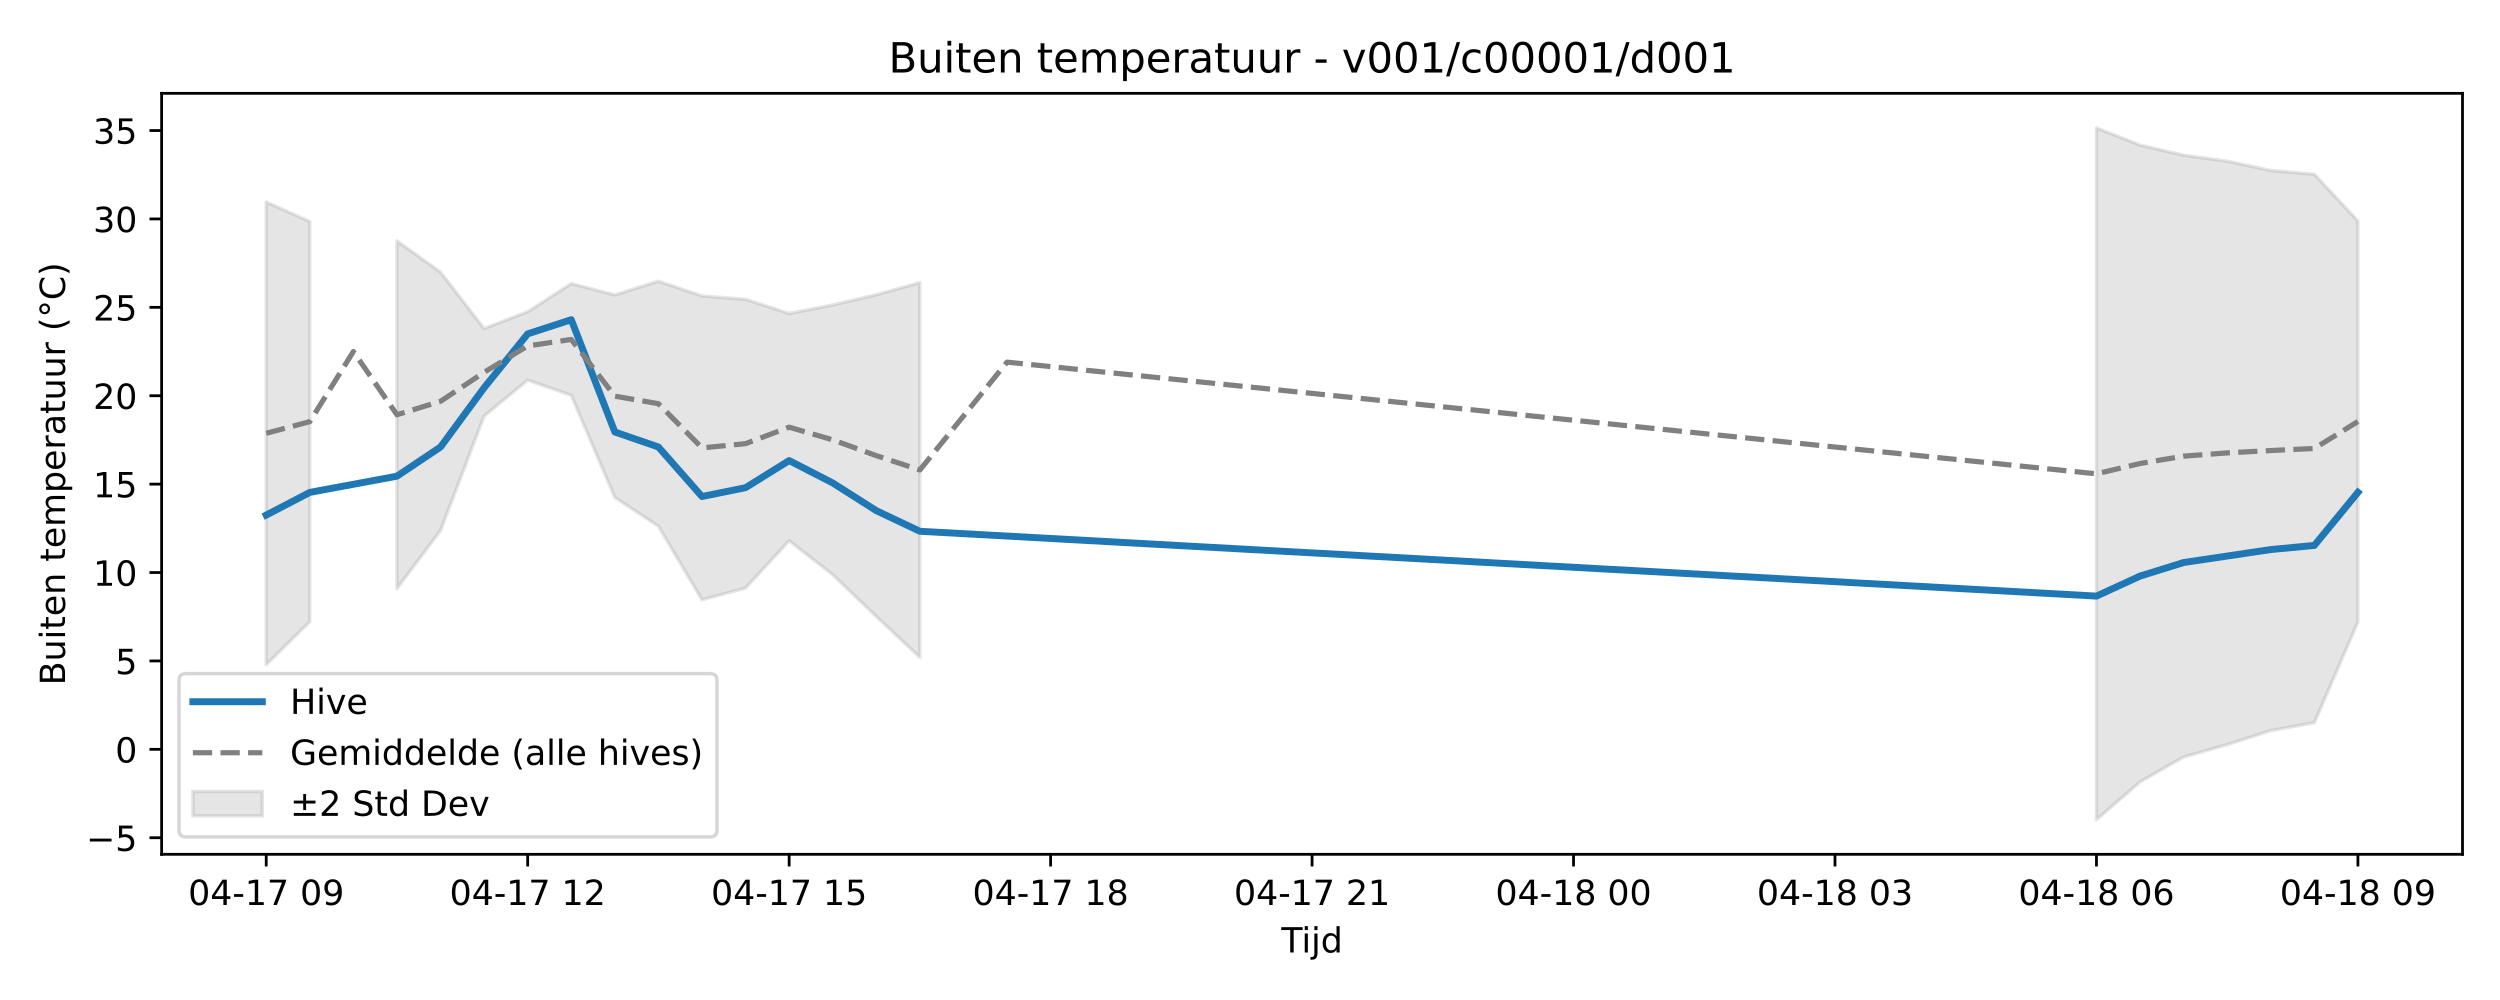
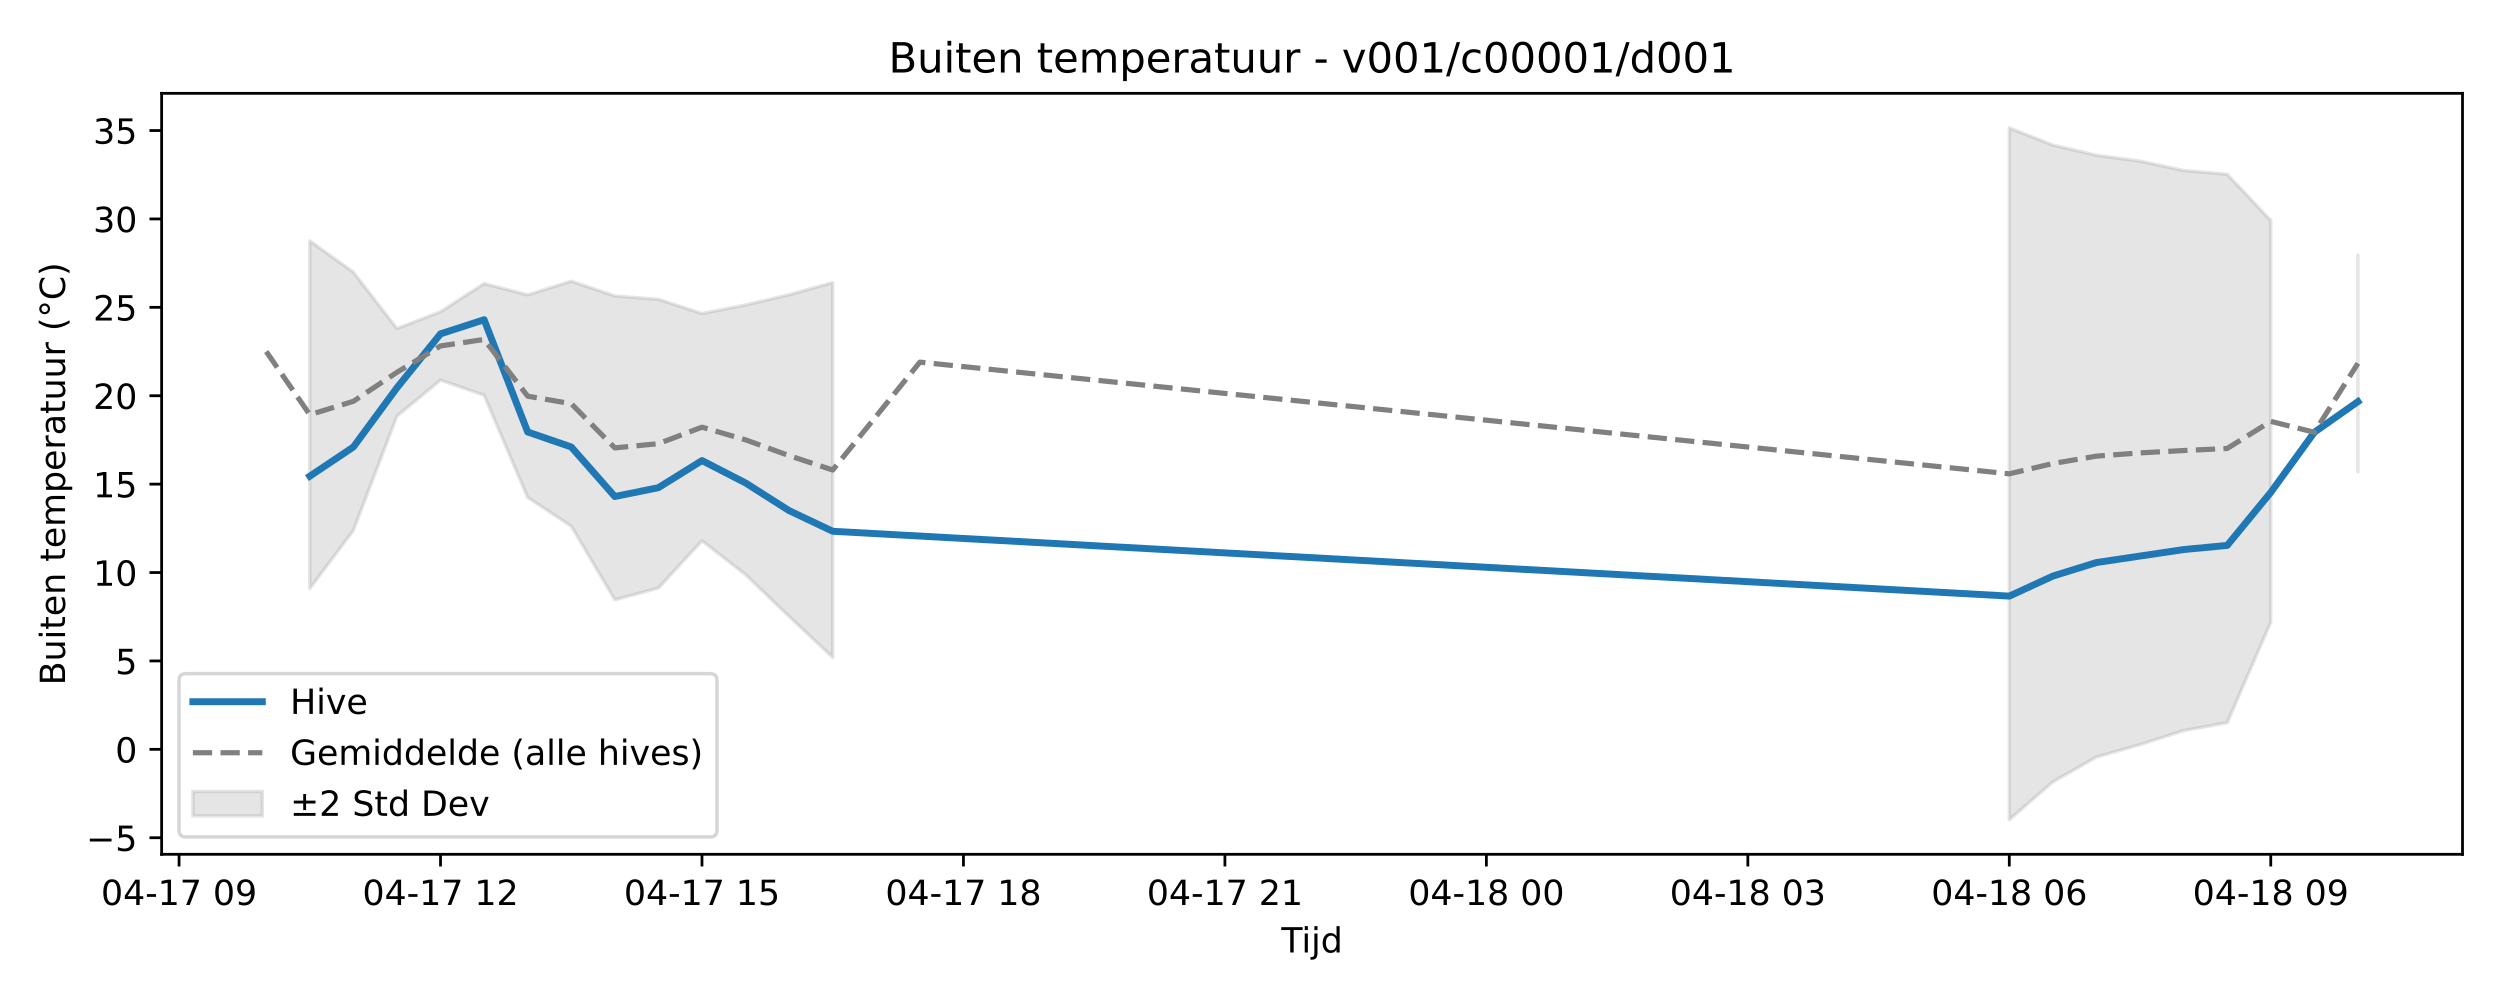
<svg xmlns="http://www.w3.org/2000/svg" xmlns:xlink="http://www.w3.org/1999/xlink" width="720pt" height="288pt" viewBox="0 0 720 288" version="1.1">
  <defs>
    <style type="text/css">*{stroke-linejoin: round; stroke-linecap: butt}</style>
  </defs>
  <g id="figure_1">
    <g id="patch_1">
      <path d="M 0 288  L 720 288  L 720 0  L 0 0  z " style="fill: #ffffff" />
    </g>
    <g id="axes_1">
      <g id="patch_2">
        <path d="M 46.55 246.04  L 709.2 246.04  L 709.2 26.88  L 46.55 26.88  z " style="fill: #ffffff" />
      </g>
      <g id="FillBetweenPolyCollection_1">
-         <path d="M 76.67 58.178  L 76.67 191.403  L 89.221 179.049  L 89.221 63.828  L 89.221 63.828  L 76.67 58.178  z " clip-path="url(#p1e549f26dc)" style="fill: #808080; fill-opacity: 0.2; stroke: #808080; stroke-opacity: 0.2" />
-         <path d="M 114.321 69.395  L 114.321 169.493  L 126.871 152.789  L 139.421 119.825  L 151.972 109.469  L 164.522 113.843  L 177.072 143.263  L 189.622 151.548  L 202.172 172.739  L 214.723 169.348  L 227.273 155.755  L 239.823 165.508  L 252.373 177.566  L 264.923 189.324  L 264.923 81.389  L 264.923 81.389  L 252.373 84.887  L 239.823 87.836  L 227.273 90.29  L 214.723 86.202  L 202.172 85.244  L 189.622 80.975  L 177.072 84.932  L 164.522 81.677  L 151.972 89.785  L 139.421 94.621  L 126.871 78.376  L 114.321 69.395  z " clip-path="url(#p1e549f26dc)" style="fill: #808080; fill-opacity: 0.2; stroke: #808080; stroke-opacity: 0.2" />
-         <path d="M 603.778 36.842  L 603.778 236.078  L 616.329 225.186  L 628.879 218.024  L 641.429 214.45  L 653.979 210.41  L 666.529 208.136  L 679.08 179.126  L 679.08 63.665  L 679.08 63.665  L 666.529 50.187  L 653.979 49.101  L 641.429 46.419  L 628.879 44.712  L 616.329 41.793  L 603.778 36.842  z " clip-path="url(#p1e549f26dc)" style="fill: #808080; fill-opacity: 0.2; stroke: #808080; stroke-opacity: 0.2" />
+         <path d="M 89.221 69.395  L 89.221 169.493  L 101.771 152.789  L 114.321 119.825  L 126.871 109.469  L 139.421 113.843  L 151.972 143.263  L 164.522 151.548  L 177.072 172.739  L 189.622 169.348  L 202.172 155.755  L 214.723 165.508  L 227.273 177.566  L 239.823 189.324  L 239.823 81.389  L 239.823 81.389  L 227.273 84.887  L 214.723 87.836  L 202.172 90.29  L 189.622 86.202  L 177.072 85.244  L 164.522 80.975  L 151.972 84.932  L 139.421 81.677  L 126.871 89.785  L 114.321 94.621  L 101.771 78.376  L 89.221 69.395  z " clip-path="url(#p38530a7b9e)" style="fill: #808080; fill-opacity: 0.2; stroke: #808080; stroke-opacity: 0.2" />
+         <path d="M 578.678 36.842  L 578.678 236.078  L 591.228 225.186  L 603.778 218.024  L 616.329 214.45  L 628.879 210.41  L 641.429 208.136  L 653.979 179.204  L 653.979 63.503  L 653.979 63.503  L 641.429 50.187  L 628.879 49.101  L 616.329 46.419  L 603.778 44.712  L 591.228 41.793  L 578.678 36.842  z " clip-path="url(#p38530a7b9e)" style="fill: #808080; fill-opacity: 0.2; stroke: #808080; stroke-opacity: 0.2" />
+         <path d="M 679.08 73.429  L 679.08 135.84  L 679.08 73.429  L 679.08 73.429  z " clip-path="url(#p38530a7b9e)" style="fill: #808080; fill-opacity: 0.2; stroke: #808080; stroke-opacity: 0.2" />
      </g>
      <g id="matplotlib.axis_1">
        <g id="xtick_1">
          <g id="line2d_1">
            <defs>
-               <path id="mf191c46fd7" d="M 0 0  L 0 3.5  " style="stroke: #000000; stroke-width: 0.8" />
-             </defs>
-             <g>
-               <use xlink:href="#mf191c46fd7" x="76.67" y="246.04" style="stroke: #000000; stroke-width: 0.8" />
+               <path id="m417354120d" d="M 0 0  L 0 3.5  " style="stroke: #000000; stroke-width: 0.8" />
+             </defs>
+             <g>
+               <use xlink:href="#m417354120d" x="51.57" y="246.04" style="stroke: #000000; stroke-width: 0.8" />
            </g>
          </g>
          <g id="text_1">
-             <g transform="translate(54.18999 260.6384) scale(0.1 -0.1)">
+             <g transform="translate(29.08961 260.6384) scale(0.1 -0.1)">
              <defs>
                <path id="DejaVuSans-30" d="M 2034 4250  Q 1547 4250 1301 3770  Q 1056 3291 1056 2328  Q 1056 1369 1301 889  Q 1547 409 2034 409  Q 2525 409 2770 889  Q 3016 1369 3016 2328  Q 3016 3291 2770 3770  Q 2525 4250 2034 4250  z M 2034 4750  Q 2819 4750 3233 4129  Q 3647 3509 3647 2328  Q 3647 1150 3233 529  Q 2819 -91 2034 -91  Q 1250 -91 836 529  Q 422 1150 422 2328  Q 422 3509 836 4129  Q 1250 4750 2034 4750  z " transform="scale(0.015625)" />
                <path id="DejaVuSans-34" d="M 2419 4116  L 825 1625  L 2419 1625  L 2419 4116  z M 2253 4666  L 3047 4666  L 3047 1625  L 3713 1625  L 3713 1100  L 3047 1100  L 3047 0  L 2419 0  L 2419 1100  L 313 1100  L 313 1709  L 2253 4666  z " transform="scale(0.015625)" />
                <path id="DejaVuSans-2d" d="M 313 2009  L 1997 2009  L 1997 1497  L 313 1497  L 313 2009  z " transform="scale(0.015625)" />
                <path id="DejaVuSans-31" d="M 794 531  L 1825 531  L 1825 4091  L 703 3866  L 703 4441  L 1819 4666  L 2450 4666  L 2450 531  L 3481 531  L 3481 0  L 794 0  L 794 531  z " transform="scale(0.015625)" />
                <path id="DejaVuSans-37" d="M 525 4666  L 3525 4666  L 3525 4397  L 1831 0  L 1172 0  L 2766 4134  L 525 4134  L 525 4666  z " transform="scale(0.015625)" />
                <path id="DejaVuSans-20" transform="scale(0.015625)" />
                <path id="DejaVuSans-39" d="M 703 97  L 703 672  Q 941 559 1184 500  Q 1428 441 1663 441  Q 2288 441 2617 861  Q 2947 1281 2994 2138  Q 2813 1869 2534 1725  Q 2256 1581 1919 1581  Q 1219 1581 811 2004  Q 403 2428 403 3163  Q 403 3881 828 4315  Q 1253 4750 1959 4750  Q 2769 4750 3195 4129  Q 3622 3509 3622 2328  Q 3622 1225 3098 567  Q 2575 -91 1691 -91  Q 1453 -91 1209 -44  Q 966 3 703 97  z M 1959 2075  Q 2384 2075 2632 2365  Q 2881 2656 2881 3163  Q 2881 3666 2632 3958  Q 2384 4250 1959 4250  Q 1534 4250 1286 3958  Q 1038 3666 1038 3163  Q 1038 2656 1286 2365  Q 1534 2075 1959 2075  z " transform="scale(0.015625)" />
              </defs>
              <use xlink:href="#DejaVuSans-30" />
              <use xlink:href="#DejaVuSans-34" transform="translate(63.62305 0)" />
              <use xlink:href="#DejaVuSans-2d" transform="translate(127.2461 0)" />
              <use xlink:href="#DejaVuSans-31" transform="translate(163.3301 0)" />
              <use xlink:href="#DejaVuSans-37" transform="translate(226.9531 0)" />
              <use xlink:href="#DejaVuSans-20" transform="translate(290.5762 0)" />
              <use xlink:href="#DejaVuSans-30" transform="translate(322.3633 0)" />
              <use xlink:href="#DejaVuSans-39" transform="translate(385.9863 0)" />
            </g>
          </g>
        </g>
        <g id="xtick_2">
          <g id="line2d_2">
            <g>
-               <use xlink:href="#mf191c46fd7" x="151.972" y="246.04" style="stroke: #000000; stroke-width: 0.8" />
+               <use xlink:href="#m417354120d" x="126.871" y="246.04" style="stroke: #000000; stroke-width: 0.8" />
            </g>
          </g>
          <g id="text_2">
-             <g transform="translate(129.4911 260.6384) scale(0.1 -0.1)">
+             <g transform="translate(104.3907 260.6384) scale(0.1 -0.1)">
              <defs>
                <path id="DejaVuSans-32" d="M 1228 531  L 3431 531  L 3431 0  L 469 0  L 469 531  Q 828 903 1448 1529  Q 2069 2156 2228 2338  Q 2531 2678 2651 2914  Q 2772 3150 2772 3378  Q 2772 3750 2511 3984  Q 2250 4219 1831 4219  Q 1534 4219 1204 4116  Q 875 4013 500 3803  L 500 4441  Q 881 4594 1212 4672  Q 1544 4750 1819 4750  Q 2544 4750 2975 4387  Q 3406 4025 3406 3419  Q 3406 3131 3298 2873  Q 3191 2616 2906 2266  Q 2828 2175 2409 1742  Q 1991 1309 1228 531  z " transform="scale(0.015625)" />
              </defs>
              <use xlink:href="#DejaVuSans-30" />
              <use xlink:href="#DejaVuSans-34" transform="translate(63.62305 0)" />
              <use xlink:href="#DejaVuSans-2d" transform="translate(127.2461 0)" />
              <use xlink:href="#DejaVuSans-31" transform="translate(163.3301 0)" />
              <use xlink:href="#DejaVuSans-37" transform="translate(226.9531 0)" />
              <use xlink:href="#DejaVuSans-20" transform="translate(290.5762 0)" />
              <use xlink:href="#DejaVuSans-31" transform="translate(322.3633 0)" />
              <use xlink:href="#DejaVuSans-32" transform="translate(385.9863 0)" />
            </g>
          </g>
        </g>
        <g id="xtick_3">
          <g id="line2d_3">
            <g>
-               <use xlink:href="#mf191c46fd7" x="227.273" y="246.04" style="stroke: #000000; stroke-width: 0.8" />
+               <use xlink:href="#m417354120d" x="202.172" y="246.04" style="stroke: #000000; stroke-width: 0.8" />
            </g>
          </g>
          <g id="text_3">
-             <g transform="translate(204.7923 260.6384) scale(0.1 -0.1)">
+             <g transform="translate(179.6919 260.6384) scale(0.1 -0.1)">
              <defs>
                <path id="DejaVuSans-35" d="M 691 4666  L 3169 4666  L 3169 4134  L 1269 4134  L 1269 2991  Q 1406 3038 1543 3061  Q 1681 3084 1819 3084  Q 2600 3084 3056 2656  Q 3513 2228 3513 1497  Q 3513 744 3044 326  Q 2575 -91 1722 -91  Q 1428 -91 1123 -41  Q 819 9 494 109  L 494 744  Q 775 591 1075 516  Q 1375 441 1709 441  Q 2250 441 2565 725  Q 2881 1009 2881 1497  Q 2881 1984 2565 2268  Q 2250 2553 1709 2553  Q 1456 2553 1204 2497  Q 953 2441 691 2322  L 691 4666  z " transform="scale(0.015625)" />
              </defs>
              <use xlink:href="#DejaVuSans-30" />
              <use xlink:href="#DejaVuSans-34" transform="translate(63.62305 0)" />
              <use xlink:href="#DejaVuSans-2d" transform="translate(127.2461 0)" />
              <use xlink:href="#DejaVuSans-31" transform="translate(163.3301 0)" />
              <use xlink:href="#DejaVuSans-37" transform="translate(226.9531 0)" />
              <use xlink:href="#DejaVuSans-20" transform="translate(290.5762 0)" />
              <use xlink:href="#DejaVuSans-31" transform="translate(322.3633 0)" />
              <use xlink:href="#DejaVuSans-35" transform="translate(385.9863 0)" />
            </g>
          </g>
        </g>
        <g id="xtick_4">
          <g id="line2d_4">
            <g>
-               <use xlink:href="#mf191c46fd7" x="302.574" y="246.04" style="stroke: #000000; stroke-width: 0.8" />
+               <use xlink:href="#m417354120d" x="277.473" y="246.04" style="stroke: #000000; stroke-width: 0.8" />
            </g>
          </g>
          <g id="text_4">
-             <g transform="translate(280.0934 260.6384) scale(0.1 -0.1)">
+             <g transform="translate(254.993 260.6384) scale(0.1 -0.1)">
              <defs>
                <path id="DejaVuSans-38" d="M 2034 2216  Q 1584 2216 1326 1975  Q 1069 1734 1069 1313  Q 1069 891 1326 650  Q 1584 409 2034 409  Q 2484 409 2743 651  Q 3003 894 3003 1313  Q 3003 1734 2745 1975  Q 2488 2216 2034 2216  z M 1403 2484  Q 997 2584 770 2862  Q 544 3141 544 3541  Q 544 4100 942 4425  Q 1341 4750 2034 4750  Q 2731 4750 3128 4425  Q 3525 4100 3525 3541  Q 3525 3141 3298 2862  Q 3072 2584 2669 2484  Q 3125 2378 3379 2068  Q 3634 1759 3634 1313  Q 3634 634 3220 271  Q 2806 -91 2034 -91  Q 1263 -91 848 271  Q 434 634 434 1313  Q 434 1759 690 2068  Q 947 2378 1403 2484  z M 1172 3481  Q 1172 3119 1398 2916  Q 1625 2713 2034 2713  Q 2441 2713 2670 2916  Q 2900 3119 2900 3481  Q 2900 3844 2670 4047  Q 2441 4250 2034 4250  Q 1625 4250 1398 4047  Q 1172 3844 1172 3481  z " transform="scale(0.015625)" />
              </defs>
              <use xlink:href="#DejaVuSans-30" />
              <use xlink:href="#DejaVuSans-34" transform="translate(63.62305 0)" />
              <use xlink:href="#DejaVuSans-2d" transform="translate(127.2461 0)" />
              <use xlink:href="#DejaVuSans-31" transform="translate(163.3301 0)" />
              <use xlink:href="#DejaVuSans-37" transform="translate(226.9531 0)" />
              <use xlink:href="#DejaVuSans-20" transform="translate(290.5762 0)" />
              <use xlink:href="#DejaVuSans-31" transform="translate(322.3633 0)" />
              <use xlink:href="#DejaVuSans-38" transform="translate(385.9863 0)" />
            </g>
          </g>
        </g>
        <g id="xtick_5">
          <g id="line2d_5">
            <g>
-               <use xlink:href="#mf191c46fd7" x="377.875" y="246.04" style="stroke: #000000; stroke-width: 0.8" />
+               <use xlink:href="#m417354120d" x="352.775" y="246.04" style="stroke: #000000; stroke-width: 0.8" />
            </g>
          </g>
          <g id="text_5">
-             <g transform="translate(355.3945 260.6384) scale(0.1 -0.1)">
+             <g transform="translate(330.2942 260.6384) scale(0.1 -0.1)">
              <use xlink:href="#DejaVuSans-30" />
              <use xlink:href="#DejaVuSans-34" transform="translate(63.62305 0)" />
              <use xlink:href="#DejaVuSans-2d" transform="translate(127.2461 0)" />
              <use xlink:href="#DejaVuSans-31" transform="translate(163.3301 0)" />
              <use xlink:href="#DejaVuSans-37" transform="translate(226.9531 0)" />
              <use xlink:href="#DejaVuSans-20" transform="translate(290.5762 0)" />
              <use xlink:href="#DejaVuSans-32" transform="translate(322.3633 0)" />
              <use xlink:href="#DejaVuSans-31" transform="translate(385.9863 0)" />
            </g>
          </g>
        </g>
        <g id="xtick_6">
          <g id="line2d_6">
            <g>
-               <use xlink:href="#mf191c46fd7" x="453.176" y="246.04" style="stroke: #000000; stroke-width: 0.8" />
+               <use xlink:href="#m417354120d" x="428.076" y="246.04" style="stroke: #000000; stroke-width: 0.8" />
            </g>
          </g>
          <g id="text_6">
-             <g transform="translate(430.6957 260.6384) scale(0.1 -0.1)">
+             <g transform="translate(405.5953 260.6384) scale(0.1 -0.1)">
              <use xlink:href="#DejaVuSans-30" />
              <use xlink:href="#DejaVuSans-34" transform="translate(63.62305 0)" />
              <use xlink:href="#DejaVuSans-2d" transform="translate(127.2461 0)" />
              <use xlink:href="#DejaVuSans-31" transform="translate(163.3301 0)" />
              <use xlink:href="#DejaVuSans-38" transform="translate(226.9531 0)" />
              <use xlink:href="#DejaVuSans-20" transform="translate(290.5762 0)" />
              <use xlink:href="#DejaVuSans-30" transform="translate(322.3633 0)" />
              <use xlink:href="#DejaVuSans-30" transform="translate(385.9863 0)" />
            </g>
          </g>
        </g>
        <g id="xtick_7">
          <g id="line2d_7">
            <g>
-               <use xlink:href="#mf191c46fd7" x="528.477" y="246.04" style="stroke: #000000; stroke-width: 0.8" />
+               <use xlink:href="#m417354120d" x="503.377" y="246.04" style="stroke: #000000; stroke-width: 0.8" />
            </g>
          </g>
          <g id="text_7">
-             <g transform="translate(505.9968 260.6384) scale(0.1 -0.1)">
+             <g transform="translate(480.8964 260.6384) scale(0.1 -0.1)">
              <defs>
                <path id="DejaVuSans-33" d="M 2597 2516  Q 3050 2419 3304 2112  Q 3559 1806 3559 1356  Q 3559 666 3084 287  Q 2609 -91 1734 -91  Q 1441 -91 1130 -33  Q 819 25 488 141  L 488 750  Q 750 597 1062 519  Q 1375 441 1716 441  Q 2309 441 2620 675  Q 2931 909 2931 1356  Q 2931 1769 2642 2001  Q 2353 2234 1838 2234  L 1294 2234  L 1294 2753  L 1863 2753  Q 2328 2753 2575 2939  Q 2822 3125 2822 3475  Q 2822 3834 2567 4026  Q 2313 4219 1838 4219  Q 1578 4219 1281 4162  Q 984 4106 628 3988  L 628 4550  Q 988 4650 1302 4700  Q 1616 4750 1894 4750  Q 2613 4750 3031 4423  Q 3450 4097 3450 3541  Q 3450 3153 3228 2886  Q 3006 2619 2597 2516  z " transform="scale(0.015625)" />
              </defs>
              <use xlink:href="#DejaVuSans-30" />
              <use xlink:href="#DejaVuSans-34" transform="translate(63.62305 0)" />
              <use xlink:href="#DejaVuSans-2d" transform="translate(127.2461 0)" />
              <use xlink:href="#DejaVuSans-31" transform="translate(163.3301 0)" />
              <use xlink:href="#DejaVuSans-38" transform="translate(226.9531 0)" />
              <use xlink:href="#DejaVuSans-20" transform="translate(290.5762 0)" />
              <use xlink:href="#DejaVuSans-30" transform="translate(322.3633 0)" />
              <use xlink:href="#DejaVuSans-33" transform="translate(385.9863 0)" />
            </g>
          </g>
        </g>
        <g id="xtick_8">
          <g id="line2d_8">
            <g>
-               <use xlink:href="#mf191c46fd7" x="603.778" y="246.04" style="stroke: #000000; stroke-width: 0.8" />
+               <use xlink:href="#m417354120d" x="578.678" y="246.04" style="stroke: #000000; stroke-width: 0.8" />
            </g>
          </g>
          <g id="text_8">
-             <g transform="translate(581.2979 260.6384) scale(0.1 -0.1)">
+             <g transform="translate(556.1976 260.6384) scale(0.1 -0.1)">
              <defs>
                <path id="DejaVuSans-36" d="M 2113 2584  Q 1688 2584 1439 2293  Q 1191 2003 1191 1497  Q 1191 994 1439 701  Q 1688 409 2113 409  Q 2538 409 2786 701  Q 3034 994 3034 1497  Q 3034 2003 2786 2293  Q 2538 2584 2113 2584  z M 3366 4563  L 3366 3988  Q 3128 4100 2886 4159  Q 2644 4219 2406 4219  Q 1781 4219 1451 3797  Q 1122 3375 1075 2522  Q 1259 2794 1537 2939  Q 1816 3084 2150 3084  Q 2853 3084 3261 2657  Q 3669 2231 3669 1497  Q 3669 778 3244 343  Q 2819 -91 2113 -91  Q 1303 -91 875 529  Q 447 1150 447 2328  Q 447 3434 972 4092  Q 1497 4750 2381 4750  Q 2619 4750 2861 4703  Q 3103 4656 3366 4563  z " transform="scale(0.015625)" />
              </defs>
              <use xlink:href="#DejaVuSans-30" />
              <use xlink:href="#DejaVuSans-34" transform="translate(63.62305 0)" />
              <use xlink:href="#DejaVuSans-2d" transform="translate(127.2461 0)" />
              <use xlink:href="#DejaVuSans-31" transform="translate(163.3301 0)" />
              <use xlink:href="#DejaVuSans-38" transform="translate(226.9531 0)" />
              <use xlink:href="#DejaVuSans-20" transform="translate(290.5762 0)" />
              <use xlink:href="#DejaVuSans-30" transform="translate(322.3633 0)" />
              <use xlink:href="#DejaVuSans-36" transform="translate(385.9863 0)" />
            </g>
          </g>
        </g>
        <g id="xtick_9">
          <g id="line2d_9">
            <g>
-               <use xlink:href="#mf191c46fd7" x="679.08" y="246.04" style="stroke: #000000; stroke-width: 0.8" />
+               <use xlink:href="#m417354120d" x="653.979" y="246.04" style="stroke: #000000; stroke-width: 0.8" />
            </g>
          </g>
          <g id="text_9">
-             <g transform="translate(656.5991 260.6384) scale(0.1 -0.1)">
+             <g transform="translate(631.4987 260.6384) scale(0.1 -0.1)">
              <use xlink:href="#DejaVuSans-30" />
              <use xlink:href="#DejaVuSans-34" transform="translate(63.62305 0)" />
              <use xlink:href="#DejaVuSans-2d" transform="translate(127.2461 0)" />
              <use xlink:href="#DejaVuSans-31" transform="translate(163.3301 0)" />
              <use xlink:href="#DejaVuSans-38" transform="translate(226.9531 0)" />
              <use xlink:href="#DejaVuSans-20" transform="translate(290.5762 0)" />
              <use xlink:href="#DejaVuSans-30" transform="translate(322.3633 0)" />
              <use xlink:href="#DejaVuSans-39" transform="translate(385.9863 0)" />
            </g>
          </g>
        </g>
        <g id="text_10">
          <g transform="translate(369.025 274.3166) scale(0.1 -0.1)">
            <defs>
              <path id="DejaVuSans-54" d="M -19 4666  L 3928 4666  L 3928 4134  L 2272 4134  L 2272 0  L 1638 0  L 1638 4134  L -19 4134  L -19 4666  z " transform="scale(0.015625)" />
              <path id="DejaVuSans-69" d="M 603 3500  L 1178 3500  L 1178 0  L 603 0  L 603 3500  z M 603 4863  L 1178 4863  L 1178 4134  L 603 4134  L 603 4863  z " transform="scale(0.015625)" />
              <path id="DejaVuSans-6a" d="M 603 3500  L 1178 3500  L 1178 -63  Q 1178 -731 923 -1031  Q 669 -1331 103 -1331  L -116 -1331  L -116 -844  L 38 -844  Q 366 -844 484 -692  Q 603 -541 603 -63  L 603 3500  z M 603 4863  L 1178 4863  L 1178 4134  L 603 4134  L 603 4863  z " transform="scale(0.015625)" />
              <path id="DejaVuSans-64" d="M 2906 2969  L 2906 4863  L 3481 4863  L 3481 0  L 2906 0  L 2906 525  Q 2725 213 2448 61  Q 2172 -91 1784 -91  Q 1150 -91 751 415  Q 353 922 353 1747  Q 353 2572 751 3078  Q 1150 3584 1784 3584  Q 2172 3584 2448 3432  Q 2725 3281 2906 2969  z M 947 1747  Q 947 1113 1208 752  Q 1469 391 1925 391  Q 2381 391 2643 752  Q 2906 1113 2906 1747  Q 2906 2381 2643 2742  Q 2381 3103 1925 3103  Q 1469 3103 1208 2742  Q 947 2381 947 1747  z " transform="scale(0.015625)" />
            </defs>
            <use xlink:href="#DejaVuSans-54" />
            <use xlink:href="#DejaVuSans-69" transform="translate(57.95898 0)" />
            <use xlink:href="#DejaVuSans-6a" transform="translate(85.74219 0)" />
            <use xlink:href="#DejaVuSans-64" transform="translate(113.5254 0)" />
          </g>
        </g>
      </g>
      <g id="matplotlib.axis_2">
        <g id="ytick_1">
          <g id="line2d_10">
            <defs>
-               <path id="meb299f7794" d="M 0 0  L -3.5 0  " style="stroke: #000000; stroke-width: 0.8" />
-             </defs>
-             <g>
-               <use xlink:href="#meb299f7794" x="46.55" y="241.272" style="stroke: #000000; stroke-width: 0.8" />
+               <path id="m6f88061981" d="M 0 0  L -3.5 0  " style="stroke: #000000; stroke-width: 0.8" />
+             </defs>
+             <g>
+               <use xlink:href="#m6f88061981" x="46.55" y="241.272" style="stroke: #000000; stroke-width: 0.8" />
            </g>
          </g>
          <g id="text_11">
            <g transform="translate(24.80781 245.0716) scale(0.1 -0.1)">
              <defs>
                <path id="DejaVuSans-2212" d="M 678 2272  L 4684 2272  L 4684 1741  L 678 1741  L 678 2272  z " transform="scale(0.015625)" />
              </defs>
              <use xlink:href="#DejaVuSans-2212" />
              <use xlink:href="#DejaVuSans-35" transform="translate(83.78906 0)" />
            </g>
          </g>
        </g>
        <g id="ytick_2">
          <g id="line2d_11">
            <g>
-               <use xlink:href="#meb299f7794" x="46.55" y="215.812" style="stroke: #000000; stroke-width: 0.8" />
+               <use xlink:href="#m6f88061981" x="46.55" y="215.812" style="stroke: #000000; stroke-width: 0.8" />
            </g>
          </g>
          <g id="text_12">
            <g transform="translate(33.1875 219.6111) scale(0.1 -0.1)">
              <use xlink:href="#DejaVuSans-30" />
            </g>
          </g>
        </g>
        <g id="ytick_3">
          <g id="line2d_12">
            <g>
-               <use xlink:href="#meb299f7794" x="46.55" y="190.351" style="stroke: #000000; stroke-width: 0.8" />
+               <use xlink:href="#m6f88061981" x="46.55" y="190.351" style="stroke: #000000; stroke-width: 0.8" />
            </g>
          </g>
          <g id="text_13">
            <g transform="translate(33.1875 194.1506) scale(0.1 -0.1)">
              <use xlink:href="#DejaVuSans-35" />
            </g>
          </g>
        </g>
        <g id="ytick_4">
          <g id="line2d_13">
            <g>
-               <use xlink:href="#meb299f7794" x="46.55" y="164.891" style="stroke: #000000; stroke-width: 0.8" />
+               <use xlink:href="#m6f88061981" x="46.55" y="164.891" style="stroke: #000000; stroke-width: 0.8" />
            </g>
          </g>
          <g id="text_14">
            <g transform="translate(26.825 168.6901) scale(0.1 -0.1)">
              <use xlink:href="#DejaVuSans-31" />
              <use xlink:href="#DejaVuSans-30" transform="translate(63.62305 0)" />
            </g>
          </g>
        </g>
        <g id="ytick_5">
          <g id="line2d_14">
            <g>
-               <use xlink:href="#meb299f7794" x="46.55" y="139.43" style="stroke: #000000; stroke-width: 0.8" />
+               <use xlink:href="#m6f88061981" x="46.55" y="139.43" style="stroke: #000000; stroke-width: 0.8" />
            </g>
          </g>
          <g id="text_15">
            <g transform="translate(26.825 143.2296) scale(0.1 -0.1)">
              <use xlink:href="#DejaVuSans-31" />
              <use xlink:href="#DejaVuSans-35" transform="translate(63.62305 0)" />
            </g>
          </g>
        </g>
        <g id="ytick_6">
          <g id="line2d_15">
            <g>
-               <use xlink:href="#meb299f7794" x="46.55" y="113.97" style="stroke: #000000; stroke-width: 0.8" />
+               <use xlink:href="#m6f88061981" x="46.55" y="113.97" style="stroke: #000000; stroke-width: 0.8" />
            </g>
          </g>
          <g id="text_16">
            <g transform="translate(26.825 117.7691) scale(0.1 -0.1)">
              <use xlink:href="#DejaVuSans-32" />
              <use xlink:href="#DejaVuSans-30" transform="translate(63.62305 0)" />
            </g>
          </g>
        </g>
        <g id="ytick_7">
          <g id="line2d_16">
            <g>
-               <use xlink:href="#meb299f7794" x="46.55" y="88.509" style="stroke: #000000; stroke-width: 0.8" />
+               <use xlink:href="#m6f88061981" x="46.55" y="88.509" style="stroke: #000000; stroke-width: 0.8" />
            </g>
          </g>
          <g id="text_17">
            <g transform="translate(26.825 92.30863) scale(0.1 -0.1)">
              <use xlink:href="#DejaVuSans-32" />
              <use xlink:href="#DejaVuSans-35" transform="translate(63.62305 0)" />
            </g>
          </g>
        </g>
        <g id="ytick_8">
          <g id="line2d_17">
            <g>
-               <use xlink:href="#meb299f7794" x="46.55" y="63.049" style="stroke: #000000; stroke-width: 0.8" />
+               <use xlink:href="#m6f88061981" x="46.55" y="63.049" style="stroke: #000000; stroke-width: 0.8" />
            </g>
          </g>
          <g id="text_18">
            <g transform="translate(26.825 66.84814) scale(0.1 -0.1)">
              <use xlink:href="#DejaVuSans-33" />
              <use xlink:href="#DejaVuSans-30" transform="translate(63.62305 0)" />
            </g>
          </g>
        </g>
        <g id="ytick_9">
          <g id="line2d_18">
            <g>
-               <use xlink:href="#meb299f7794" x="46.55" y="37.588" style="stroke: #000000; stroke-width: 0.8" />
+               <use xlink:href="#m6f88061981" x="46.55" y="37.588" style="stroke: #000000; stroke-width: 0.8" />
            </g>
          </g>
          <g id="text_19">
            <g transform="translate(26.825 41.38764) scale(0.1 -0.1)">
              <use xlink:href="#DejaVuSans-33" />
              <use xlink:href="#DejaVuSans-35" transform="translate(63.62305 0)" />
            </g>
          </g>
        </g>
        <g id="text_20">
          <g transform="translate(18.72812 197.3553) rotate(-90) scale(0.1 -0.1)">
            <defs>
              <path id="DejaVuSans-42" d="M 1259 2228  L 1259 519  L 2272 519  Q 2781 519 3026 730  Q 3272 941 3272 1375  Q 3272 1813 3026 2020  Q 2781 2228 2272 2228  L 1259 2228  z M 1259 4147  L 1259 2741  L 2194 2741  Q 2656 2741 2882 2914  Q 3109 3088 3109 3444  Q 3109 3797 2882 3972  Q 2656 4147 2194 4147  L 1259 4147  z M 628 4666  L 2241 4666  Q 2963 4666 3353 4366  Q 3744 4066 3744 3513  Q 3744 3084 3544 2831  Q 3344 2578 2956 2516  Q 3422 2416 3680 2098  Q 3938 1781 3938 1306  Q 3938 681 3513 340  Q 3088 0 2303 0  L 628 0  L 628 4666  z " transform="scale(0.015625)" />
              <path id="DejaVuSans-75" d="M 544 1381  L 544 3500  L 1119 3500  L 1119 1403  Q 1119 906 1312 657  Q 1506 409 1894 409  Q 2359 409 2629 706  Q 2900 1003 2900 1516  L 2900 3500  L 3475 3500  L 3475 0  L 2900 0  L 2900 538  Q 2691 219 2414 64  Q 2138 -91 1772 -91  Q 1169 -91 856 284  Q 544 659 544 1381  z M 1991 3584  L 1991 3584  z " transform="scale(0.015625)" />
              <path id="DejaVuSans-74" d="M 1172 4494  L 1172 3500  L 2356 3500  L 2356 3053  L 1172 3053  L 1172 1153  Q 1172 725 1289 603  Q 1406 481 1766 481  L 2356 481  L 2356 0  L 1766 0  Q 1100 0 847 248  Q 594 497 594 1153  L 594 3053  L 172 3053  L 172 3500  L 594 3500  L 594 4494  L 1172 4494  z " transform="scale(0.015625)" />
              <path id="DejaVuSans-65" d="M 3597 1894  L 3597 1613  L 953 1613  Q 991 1019 1311 708  Q 1631 397 2203 397  Q 2534 397 2845 478  Q 3156 559 3463 722  L 3463 178  Q 3153 47 2828 -22  Q 2503 -91 2169 -91  Q 1331 -91 842 396  Q 353 884 353 1716  Q 353 2575 817 3079  Q 1281 3584 2069 3584  Q 2775 3584 3186 3129  Q 3597 2675 3597 1894  z M 3022 2063  Q 3016 2534 2758 2815  Q 2500 3097 2075 3097  Q 1594 3097 1305 2825  Q 1016 2553 972 2059  L 3022 2063  z " transform="scale(0.015625)" />
              <path id="DejaVuSans-6e" d="M 3513 2113  L 3513 0  L 2938 0  L 2938 2094  Q 2938 2591 2744 2837  Q 2550 3084 2163 3084  Q 1697 3084 1428 2787  Q 1159 2491 1159 1978  L 1159 0  L 581 0  L 581 3500  L 1159 3500  L 1159 2956  Q 1366 3272 1645 3428  Q 1925 3584 2291 3584  Q 2894 3584 3203 3211  Q 3513 2838 3513 2113  z " transform="scale(0.015625)" />
              <path id="DejaVuSans-6d" d="M 3328 2828  Q 3544 3216 3844 3400  Q 4144 3584 4550 3584  Q 5097 3584 5394 3201  Q 5691 2819 5691 2113  L 5691 0  L 5113 0  L 5113 2094  Q 5113 2597 4934 2840  Q 4756 3084 4391 3084  Q 3944 3084 3684 2787  Q 3425 2491 3425 1978  L 3425 0  L 2847 0  L 2847 2094  Q 2847 2600 2669 2842  Q 2491 3084 2119 3084  Q 1678 3084 1418 2786  Q 1159 2488 1159 1978  L 1159 0  L 581 0  L 581 3500  L 1159 3500  L 1159 2956  Q 1356 3278 1631 3431  Q 1906 3584 2284 3584  Q 2666 3584 2933 3390  Q 3200 3197 3328 2828  z " transform="scale(0.015625)" />
              <path id="DejaVuSans-70" d="M 1159 525  L 1159 -1331  L 581 -1331  L 581 3500  L 1159 3500  L 1159 2969  Q 1341 3281 1617 3432  Q 1894 3584 2278 3584  Q 2916 3584 3314 3078  Q 3713 2572 3713 1747  Q 3713 922 3314 415  Q 2916 -91 2278 -91  Q 1894 -91 1617 61  Q 1341 213 1159 525  z M 3116 1747  Q 3116 2381 2855 2742  Q 2594 3103 2138 3103  Q 1681 3103 1420 2742  Q 1159 2381 1159 1747  Q 1159 1113 1420 752  Q 1681 391 2138 391  Q 2594 391 2855 752  Q 3116 1113 3116 1747  z " transform="scale(0.015625)" />
              <path id="DejaVuSans-72" d="M 2631 2963  Q 2534 3019 2420 3045  Q 2306 3072 2169 3072  Q 1681 3072 1420 2755  Q 1159 2438 1159 1844  L 1159 0  L 581 0  L 581 3500  L 1159 3500  L 1159 2956  Q 1341 3275 1631 3429  Q 1922 3584 2338 3584  Q 2397 3584 2469 3576  Q 2541 3569 2628 3553  L 2631 2963  z " transform="scale(0.015625)" />
              <path id="DejaVuSans-61" d="M 2194 1759  Q 1497 1759 1228 1600  Q 959 1441 959 1056  Q 959 750 1161 570  Q 1363 391 1709 391  Q 2188 391 2477 730  Q 2766 1069 2766 1631  L 2766 1759  L 2194 1759  z M 3341 1997  L 3341 0  L 2766 0  L 2766 531  Q 2569 213 2275 61  Q 1981 -91 1556 -91  Q 1019 -91 701 211  Q 384 513 384 1019  Q 384 1609 779 1909  Q 1175 2209 1959 2209  L 2766 2209  L 2766 2266  Q 2766 2663 2505 2880  Q 2244 3097 1772 3097  Q 1472 3097 1187 3025  Q 903 2953 641 2809  L 641 3341  Q 956 3463 1253 3523  Q 1550 3584 1831 3584  Q 2591 3584 2966 3190  Q 3341 2797 3341 1997  z " transform="scale(0.015625)" />
              <path id="DejaVuSans-28" d="M 1984 4856  Q 1566 4138 1362 3434  Q 1159 2731 1159 2009  Q 1159 1288 1364 580  Q 1569 -128 1984 -844  L 1484 -844  Q 1016 -109 783 600  Q 550 1309 550 2009  Q 550 2706 781 3412  Q 1013 4119 1484 4856  L 1984 4856  z " transform="scale(0.015625)" />
              <path id="DejaVuSans-b0" d="M 1600 4347  Q 1350 4347 1178 4173  Q 1006 4000 1006 3750  Q 1006 3503 1178 3333  Q 1350 3163 1600 3163  Q 1850 3163 2022 3333  Q 2194 3503 2194 3750  Q 2194 3997 2020 4172  Q 1847 4347 1600 4347  z M 1600 4750  Q 1800 4750 1984 4673  Q 2169 4597 2303 4453  Q 2447 4313 2519 4134  Q 2591 3956 2591 3750  Q 2591 3338 2302 3052  Q 2013 2766 1594 2766  Q 1172 2766 890 3047  Q 609 3328 609 3750  Q 609 4169 896 4459  Q 1184 4750 1600 4750  z " transform="scale(0.015625)" />
              <path id="DejaVuSans-43" d="M 4122 4306  L 4122 3641  Q 3803 3938 3442 4084  Q 3081 4231 2675 4231  Q 1875 4231 1450 3742  Q 1025 3253 1025 2328  Q 1025 1406 1450 917  Q 1875 428 2675 428  Q 3081 428 3442 575  Q 3803 722 4122 1019  L 4122 359  Q 3791 134 3420 21  Q 3050 -91 2638 -91  Q 1578 -91 968 557  Q 359 1206 359 2328  Q 359 3453 968 4101  Q 1578 4750 2638 4750  Q 3056 4750 3426 4639  Q 3797 4528 4122 4306  z " transform="scale(0.015625)" />
              <path id="DejaVuSans-29" d="M 513 4856  L 1013 4856  Q 1481 4119 1714 3412  Q 1947 2706 1947 2009  Q 1947 1309 1714 600  Q 1481 -109 1013 -844  L 513 -844  Q 928 -128 1133 580  Q 1338 1288 1338 2009  Q 1338 2731 1133 3434  Q 928 4138 513 4856  z " transform="scale(0.015625)" />
            </defs>
            <use xlink:href="#DejaVuSans-42" />
            <use xlink:href="#DejaVuSans-75" transform="translate(68.60352 0)" />
            <use xlink:href="#DejaVuSans-69" transform="translate(131.9824 0)" />
            <use xlink:href="#DejaVuSans-74" transform="translate(159.7656 0)" />
            <use xlink:href="#DejaVuSans-65" transform="translate(198.9746 0)" />
            <use xlink:href="#DejaVuSans-6e" transform="translate(260.498 0)" />
            <use xlink:href="#DejaVuSans-20" transform="translate(323.877 0)" />
            <use xlink:href="#DejaVuSans-74" transform="translate(355.6641 0)" />
            <use xlink:href="#DejaVuSans-65" transform="translate(394.873 0)" />
            <use xlink:href="#DejaVuSans-6d" transform="translate(456.3965 0)" />
            <use xlink:href="#DejaVuSans-70" transform="translate(553.8086 0)" />
            <use xlink:href="#DejaVuSans-65" transform="translate(617.2852 0)" />
            <use xlink:href="#DejaVuSans-72" transform="translate(678.8086 0)" />
            <use xlink:href="#DejaVuSans-61" transform="translate(719.9219 0)" />
            <use xlink:href="#DejaVuSans-74" transform="translate(781.2012 0)" />
            <use xlink:href="#DejaVuSans-75" transform="translate(820.4102 0)" />
            <use xlink:href="#DejaVuSans-75" transform="translate(883.7891 0)" />
            <use xlink:href="#DejaVuSans-72" transform="translate(947.168 0)" />
            <use xlink:href="#DejaVuSans-20" transform="translate(988.2812 0)" />
            <use xlink:href="#DejaVuSans-28" transform="translate(1020.068 0)" />
            <use xlink:href="#DejaVuSans-b0" transform="translate(1059.082 0)" />
            <use xlink:href="#DejaVuSans-43" transform="translate(1109.082 0)" />
            <use xlink:href="#DejaVuSans-29" transform="translate(1178.906 0)" />
          </g>
        </g>
      </g>
      <g id="line2d_19">
-         <path d="M 76.67 148.342  L 89.221 141.807  L 114.321 137.139  L 126.871 128.737  L 139.421 111.678  L 151.972 96.148  L 164.522 92.074  L 177.072 124.409  L 189.622 128.737  L 202.172 142.995  L 214.723 140.449  L 227.273 132.641  L 239.823 139.091  L 252.373 147.069  L 264.923 153.009  L 603.778 171.68  L 616.329 165.909  L 628.879 162.005  L 641.429 160.138  L 653.979 158.271  L 666.529 157.083  L 679.08 141.807  " clip-path="url(#p1e549f26dc)" style="fill: none; stroke: #1f77b4; stroke-width: 2; stroke-linecap: square" />
+         <path d="M 89.221 137.139  L 101.771 128.737  L 114.321 111.678  L 126.871 96.148  L 139.421 92.074  L 151.972 124.409  L 164.522 128.737  L 177.072 142.995  L 189.622 140.449  L 202.172 132.641  L 214.723 139.091  L 227.273 147.069  L 239.823 153.009  L 578.678 171.68  L 591.228 165.909  L 603.778 162.005  L 616.329 160.138  L 628.879 158.271  L 641.429 157.083  L 653.979 141.807  L 666.529 124.494  L 679.08 115.667  " clip-path="url(#p38530a7b9e)" style="fill: none; stroke: #1f77b4; stroke-width: 2; stroke-linecap: square" />
      </g>
      <g id="line2d_20">
-         <path d="M 76.67 124.791  L 89.221 121.438  L 101.771 101.24  L 114.321 119.444  L 126.871 115.582  L 139.421 107.223  L 151.972 99.627  L 164.522 97.76  L 177.072 114.097  L 189.622 116.261  L 202.172 128.992  L 214.723 127.775  L 227.273 123.023  L 239.823 126.672  L 252.373 131.226  L 264.923 135.357  L 290.024 104.295  L 603.778 136.46  L 616.329 133.49  L 628.879 131.368  L 641.429 130.434  L 653.979 129.755  L 666.529 129.161  L 679.08 121.396  " clip-path="url(#p1e549f26dc)" style="fill: none; stroke-dasharray: 5.55,2.4; stroke-dashoffset: 0; stroke: #808080; stroke-width: 1.5" />
+         <path d="M 76.67 101.24  L 89.221 119.444  L 101.771 115.582  L 114.321 107.223  L 126.871 99.627  L 139.421 97.76  L 151.972 114.097  L 164.522 116.261  L 177.072 128.992  L 189.622 127.775  L 202.172 123.023  L 214.723 126.672  L 227.273 131.226  L 239.823 135.357  L 264.923 104.295  L 578.678 136.46  L 591.228 133.49  L 603.778 131.368  L 616.329 130.434  L 628.879 129.755  L 641.429 129.161  L 653.979 121.353  L 666.529 124.494  L 679.08 104.634  " clip-path="url(#p38530a7b9e)" style="fill: none; stroke-dasharray: 5.55,2.4; stroke-dashoffset: 0; stroke: #808080; stroke-width: 1.5" />
      </g>
      <g id="patch_3">
        <path d="M 46.55 246.04  L 46.55 26.88  " style="fill: none; stroke: #000000; stroke-width: 0.8; stroke-linejoin: miter; stroke-linecap: square" />
      </g>
      <g id="patch_4">
        <path d="M 709.2 246.04  L 709.2 26.88  " style="fill: none; stroke: #000000; stroke-width: 0.8; stroke-linejoin: miter; stroke-linecap: square" />
      </g>
      <g id="patch_5">
        <path d="M 46.55 246.04  L 709.2 246.04  " style="fill: none; stroke: #000000; stroke-width: 0.8; stroke-linejoin: miter; stroke-linecap: square" />
      </g>
      <g id="patch_6">
        <path d="M 46.55 26.88  L 709.2 26.88  " style="fill: none; stroke: #000000; stroke-width: 0.8; stroke-linejoin: miter; stroke-linecap: square" />
      </g>
      <g id="text_21">
        <g transform="translate(255.9062 20.88) scale(0.12 -0.12)">
          <defs>
            <path id="DejaVuSans-76" d="M 191 3500  L 800 3500  L 1894 563  L 2988 3500  L 3597 3500  L 2284 0  L 1503 0  L 191 3500  z " transform="scale(0.015625)" />
            <path id="DejaVuSans-2f" d="M 1625 4666  L 2156 4666  L 531 -594  L 0 -594  L 1625 4666  z " transform="scale(0.015625)" />
            <path id="DejaVuSans-63" d="M 3122 3366  L 3122 2828  Q 2878 2963 2633 3030  Q 2388 3097 2138 3097  Q 1578 3097 1268 2742  Q 959 2388 959 1747  Q 959 1106 1268 751  Q 1578 397 2138 397  Q 2388 397 2633 464  Q 2878 531 3122 666  L 3122 134  Q 2881 22 2623 -34  Q 2366 -91 2075 -91  Q 1284 -91 818 406  Q 353 903 353 1747  Q 353 2603 823 3093  Q 1294 3584 2113 3584  Q 2378 3584 2631 3529  Q 2884 3475 3122 3366  z " transform="scale(0.015625)" />
          </defs>
          <use xlink:href="#DejaVuSans-42" />
          <use xlink:href="#DejaVuSans-75" transform="translate(68.60352 0)" />
          <use xlink:href="#DejaVuSans-69" transform="translate(131.9824 0)" />
          <use xlink:href="#DejaVuSans-74" transform="translate(159.7656 0)" />
          <use xlink:href="#DejaVuSans-65" transform="translate(198.9746 0)" />
          <use xlink:href="#DejaVuSans-6e" transform="translate(260.498 0)" />
          <use xlink:href="#DejaVuSans-20" transform="translate(323.877 0)" />
          <use xlink:href="#DejaVuSans-74" transform="translate(355.6641 0)" />
          <use xlink:href="#DejaVuSans-65" transform="translate(394.873 0)" />
          <use xlink:href="#DejaVuSans-6d" transform="translate(456.3965 0)" />
          <use xlink:href="#DejaVuSans-70" transform="translate(553.8086 0)" />
          <use xlink:href="#DejaVuSans-65" transform="translate(617.2852 0)" />
          <use xlink:href="#DejaVuSans-72" transform="translate(678.8086 0)" />
          <use xlink:href="#DejaVuSans-61" transform="translate(719.9219 0)" />
          <use xlink:href="#DejaVuSans-74" transform="translate(781.2012 0)" />
          <use xlink:href="#DejaVuSans-75" transform="translate(820.4102 0)" />
          <use xlink:href="#DejaVuSans-75" transform="translate(883.7891 0)" />
          <use xlink:href="#DejaVuSans-72" transform="translate(947.168 0)" />
          <use xlink:href="#DejaVuSans-20" transform="translate(988.2812 0)" />
          <use xlink:href="#DejaVuSans-2d" transform="translate(1020.068 0)" />
          <use xlink:href="#DejaVuSans-20" transform="translate(1056.152 0)" />
          <use xlink:href="#DejaVuSans-76" transform="translate(1087.939 0)" />
          <use xlink:href="#DejaVuSans-30" transform="translate(1147.119 0)" />
          <use xlink:href="#DejaVuSans-30" transform="translate(1210.742 0)" />
          <use xlink:href="#DejaVuSans-31" transform="translate(1274.365 0)" />
          <use xlink:href="#DejaVuSans-2f" transform="translate(1337.988 0)" />
          <use xlink:href="#DejaVuSans-63" transform="translate(1371.68 0)" />
          <use xlink:href="#DejaVuSans-30" transform="translate(1426.66 0)" />
          <use xlink:href="#DejaVuSans-30" transform="translate(1490.283 0)" />
          <use xlink:href="#DejaVuSans-30" transform="translate(1553.906 0)" />
          <use xlink:href="#DejaVuSans-30" transform="translate(1617.529 0)" />
          <use xlink:href="#DejaVuSans-31" transform="translate(1681.152 0)" />
          <use xlink:href="#DejaVuSans-2f" transform="translate(1744.775 0)" />
          <use xlink:href="#DejaVuSans-64" transform="translate(1778.467 0)" />
          <use xlink:href="#DejaVuSans-30" transform="translate(1841.943 0)" />
          <use xlink:href="#DejaVuSans-30" transform="translate(1905.566 0)" />
          <use xlink:href="#DejaVuSans-31" transform="translate(1969.189 0)" />
        </g>
      </g>
      <g id="legend_1">
        <g id="patch_7">
          <path d="M 53.55 241.04  L 204.494 241.04  Q 206.494 241.04 206.494 239.04  L 206.494 196.006  Q 206.494 194.006 204.494 194.006  L 53.55 194.006  Q 51.55 194.006 51.55 196.006  L 51.55 239.04  Q 51.55 241.04 53.55 241.04  z " style="fill: #ffffff; opacity: 0.8; stroke: #cccccc; stroke-linejoin: miter" />
        </g>
        <g id="line2d_21">
          <path d="M 55.55 202.104  L 65.55 202.104  L 75.55 202.104  " style="fill: none; stroke: #1f77b4; stroke-width: 2; stroke-linecap: square" />
        </g>
        <g id="text_22">
          <g transform="translate(83.55 205.6041) scale(0.1 -0.1)">
            <defs>
              <path id="DejaVuSans-48" d="M 628 4666  L 1259 4666  L 1259 2753  L 3553 2753  L 3553 4666  L 4184 4666  L 4184 0  L 3553 0  L 3553 2222  L 1259 2222  L 1259 0  L 628 0  L 628 4666  z " transform="scale(0.015625)" />
            </defs>
            <use xlink:href="#DejaVuSans-48" />
            <use xlink:href="#DejaVuSans-69" transform="translate(75.19531 0)" />
            <use xlink:href="#DejaVuSans-76" transform="translate(102.9785 0)" />
            <use xlink:href="#DejaVuSans-65" transform="translate(162.1582 0)" />
          </g>
        </g>
        <g id="line2d_22">
          <path d="M 55.55 216.782  L 65.55 216.782  L 75.55 216.782  " style="fill: none; stroke-dasharray: 5.55,2.4; stroke-dashoffset: 0; stroke: #808080; stroke-width: 1.5" />
        </g>
        <g id="text_23">
          <g transform="translate(83.55 220.2822) scale(0.1 -0.1)">
            <defs>
              <path id="DejaVuSans-47" d="M 3809 666  L 3809 1919  L 2778 1919  L 2778 2438  L 4434 2438  L 4434 434  Q 4069 175 3628 42  Q 3188 -91 2688 -91  Q 1594 -91 976 548  Q 359 1188 359 2328  Q 359 3472 976 4111  Q 1594 4750 2688 4750  Q 3144 4750 3555 4637  Q 3966 4525 4313 4306  L 4313 3634  Q 3963 3931 3569 4081  Q 3175 4231 2741 4231  Q 1884 4231 1454 3753  Q 1025 3275 1025 2328  Q 1025 1384 1454 906  Q 1884 428 2741 428  Q 3075 428 3337 486  Q 3600 544 3809 666  z " transform="scale(0.015625)" />
              <path id="DejaVuSans-6c" d="M 603 4863  L 1178 4863  L 1178 0  L 603 0  L 603 4863  z " transform="scale(0.015625)" />
              <path id="DejaVuSans-68" d="M 3513 2113  L 3513 0  L 2938 0  L 2938 2094  Q 2938 2591 2744 2837  Q 2550 3084 2163 3084  Q 1697 3084 1428 2787  Q 1159 2491 1159 1978  L 1159 0  L 581 0  L 581 4863  L 1159 4863  L 1159 2956  Q 1366 3272 1645 3428  Q 1925 3584 2291 3584  Q 2894 3584 3203 3211  Q 3513 2838 3513 2113  z " transform="scale(0.015625)" />
              <path id="DejaVuSans-73" d="M 2834 3397  L 2834 2853  Q 2591 2978 2328 3040  Q 2066 3103 1784 3103  Q 1356 3103 1142 2972  Q 928 2841 928 2578  Q 928 2378 1081 2264  Q 1234 2150 1697 2047  L 1894 2003  Q 2506 1872 2764 1633  Q 3022 1394 3022 966  Q 3022 478 2636 193  Q 2250 -91 1575 -91  Q 1294 -91 989 -36  Q 684 19 347 128  L 347 722  Q 666 556 975 473  Q 1284 391 1588 391  Q 1994 391 2212 530  Q 2431 669 2431 922  Q 2431 1156 2273 1281  Q 2116 1406 1581 1522  L 1381 1569  Q 847 1681 609 1914  Q 372 2147 372 2553  Q 372 3047 722 3315  Q 1072 3584 1716 3584  Q 2034 3584 2315 3537  Q 2597 3491 2834 3397  z " transform="scale(0.015625)" />
            </defs>
            <use xlink:href="#DejaVuSans-47" />
            <use xlink:href="#DejaVuSans-65" transform="translate(77.49023 0)" />
            <use xlink:href="#DejaVuSans-6d" transform="translate(139.0137 0)" />
            <use xlink:href="#DejaVuSans-69" transform="translate(236.4258 0)" />
            <use xlink:href="#DejaVuSans-64" transform="translate(264.209 0)" />
            <use xlink:href="#DejaVuSans-64" transform="translate(327.6855 0)" />
            <use xlink:href="#DejaVuSans-65" transform="translate(391.1621 0)" />
            <use xlink:href="#DejaVuSans-6c" transform="translate(452.6855 0)" />
            <use xlink:href="#DejaVuSans-64" transform="translate(480.4688 0)" />
            <use xlink:href="#DejaVuSans-65" transform="translate(543.9453 0)" />
            <use xlink:href="#DejaVuSans-20" transform="translate(605.4688 0)" />
            <use xlink:href="#DejaVuSans-28" transform="translate(637.2559 0)" />
            <use xlink:href="#DejaVuSans-61" transform="translate(676.2695 0)" />
            <use xlink:href="#DejaVuSans-6c" transform="translate(737.5488 0)" />
            <use xlink:href="#DejaVuSans-6c" transform="translate(765.332 0)" />
            <use xlink:href="#DejaVuSans-65" transform="translate(793.1152 0)" />
            <use xlink:href="#DejaVuSans-20" transform="translate(854.6387 0)" />
            <use xlink:href="#DejaVuSans-68" transform="translate(886.4258 0)" />
            <use xlink:href="#DejaVuSans-69" transform="translate(949.8047 0)" />
            <use xlink:href="#DejaVuSans-76" transform="translate(977.5879 0)" />
            <use xlink:href="#DejaVuSans-65" transform="translate(1036.768 0)" />
            <use xlink:href="#DejaVuSans-73" transform="translate(1098.291 0)" />
            <use xlink:href="#DejaVuSans-29" transform="translate(1150.391 0)" />
          </g>
        </g>
        <g id="patch_8">
          <path d="M 55.55 234.96  L 75.55 234.96  L 75.55 227.96  L 55.55 227.96  z " style="fill: #808080; fill-opacity: 0.2; stroke: #808080; stroke-opacity: 0.2; stroke-linejoin: miter" />
        </g>
        <g id="text_24">
          <g transform="translate(83.55 234.9603) scale(0.1 -0.1)">
            <defs>
              <path id="DejaVuSans-b1" d="M 2944 4013  L 2944 2803  L 4684 2803  L 4684 2272  L 2944 2272  L 2944 1063  L 2419 1063  L 2419 2272  L 678 2272  L 678 2803  L 2419 2803  L 2419 4013  L 2944 4013  z M 678 531  L 4684 531  L 4684 0  L 678 0  L 678 531  z " transform="scale(0.015625)" />
              <path id="DejaVuSans-53" d="M 3425 4513  L 3425 3897  Q 3066 4069 2747 4153  Q 2428 4238 2131 4238  Q 1616 4238 1336 4038  Q 1056 3838 1056 3469  Q 1056 3159 1242 3001  Q 1428 2844 1947 2747  L 2328 2669  Q 3034 2534 3370 2195  Q 3706 1856 3706 1288  Q 3706 609 3251 259  Q 2797 -91 1919 -91  Q 1588 -91 1214 -16  Q 841 59 441 206  L 441 856  Q 825 641 1194 531  Q 1563 422 1919 422  Q 2459 422 2753 634  Q 3047 847 3047 1241  Q 3047 1584 2836 1778  Q 2625 1972 2144 2069  L 1759 2144  Q 1053 2284 737 2584  Q 422 2884 422 3419  Q 422 4038 858 4394  Q 1294 4750 2059 4750  Q 2388 4750 2728 4690  Q 3069 4631 3425 4513  z " transform="scale(0.015625)" />
              <path id="DejaVuSans-44" d="M 1259 4147  L 1259 519  L 2022 519  Q 2988 519 3436 956  Q 3884 1394 3884 2338  Q 3884 3275 3436 3711  Q 2988 4147 2022 4147  L 1259 4147  z M 628 4666  L 1925 4666  Q 3281 4666 3915 4102  Q 4550 3538 4550 2338  Q 4550 1131 3912 565  Q 3275 0 1925 0  L 628 0  L 628 4666  z " transform="scale(0.015625)" />
            </defs>
            <use xlink:href="#DejaVuSans-b1" />
            <use xlink:href="#DejaVuSans-32" transform="translate(83.78906 0)" />
            <use xlink:href="#DejaVuSans-20" transform="translate(147.4121 0)" />
            <use xlink:href="#DejaVuSans-53" transform="translate(179.1992 0)" />
            <use xlink:href="#DejaVuSans-74" transform="translate(242.6758 0)" />
            <use xlink:href="#DejaVuSans-64" transform="translate(281.8848 0)" />
            <use xlink:href="#DejaVuSans-20" transform="translate(345.3613 0)" />
            <use xlink:href="#DejaVuSans-44" transform="translate(377.1484 0)" />
            <use xlink:href="#DejaVuSans-65" transform="translate(454.1504 0)" />
            <use xlink:href="#DejaVuSans-76" transform="translate(515.6738 0)" />
          </g>
        </g>
      </g>
    </g>
  </g>
  <defs>
-     <clipPath id="p1e549f26dc">
+     <clipPath id="p38530a7b9e">
      <rect x="46.55" y="26.88" width="662.65" height="219.16" />
    </clipPath>
  </defs>
</svg>
